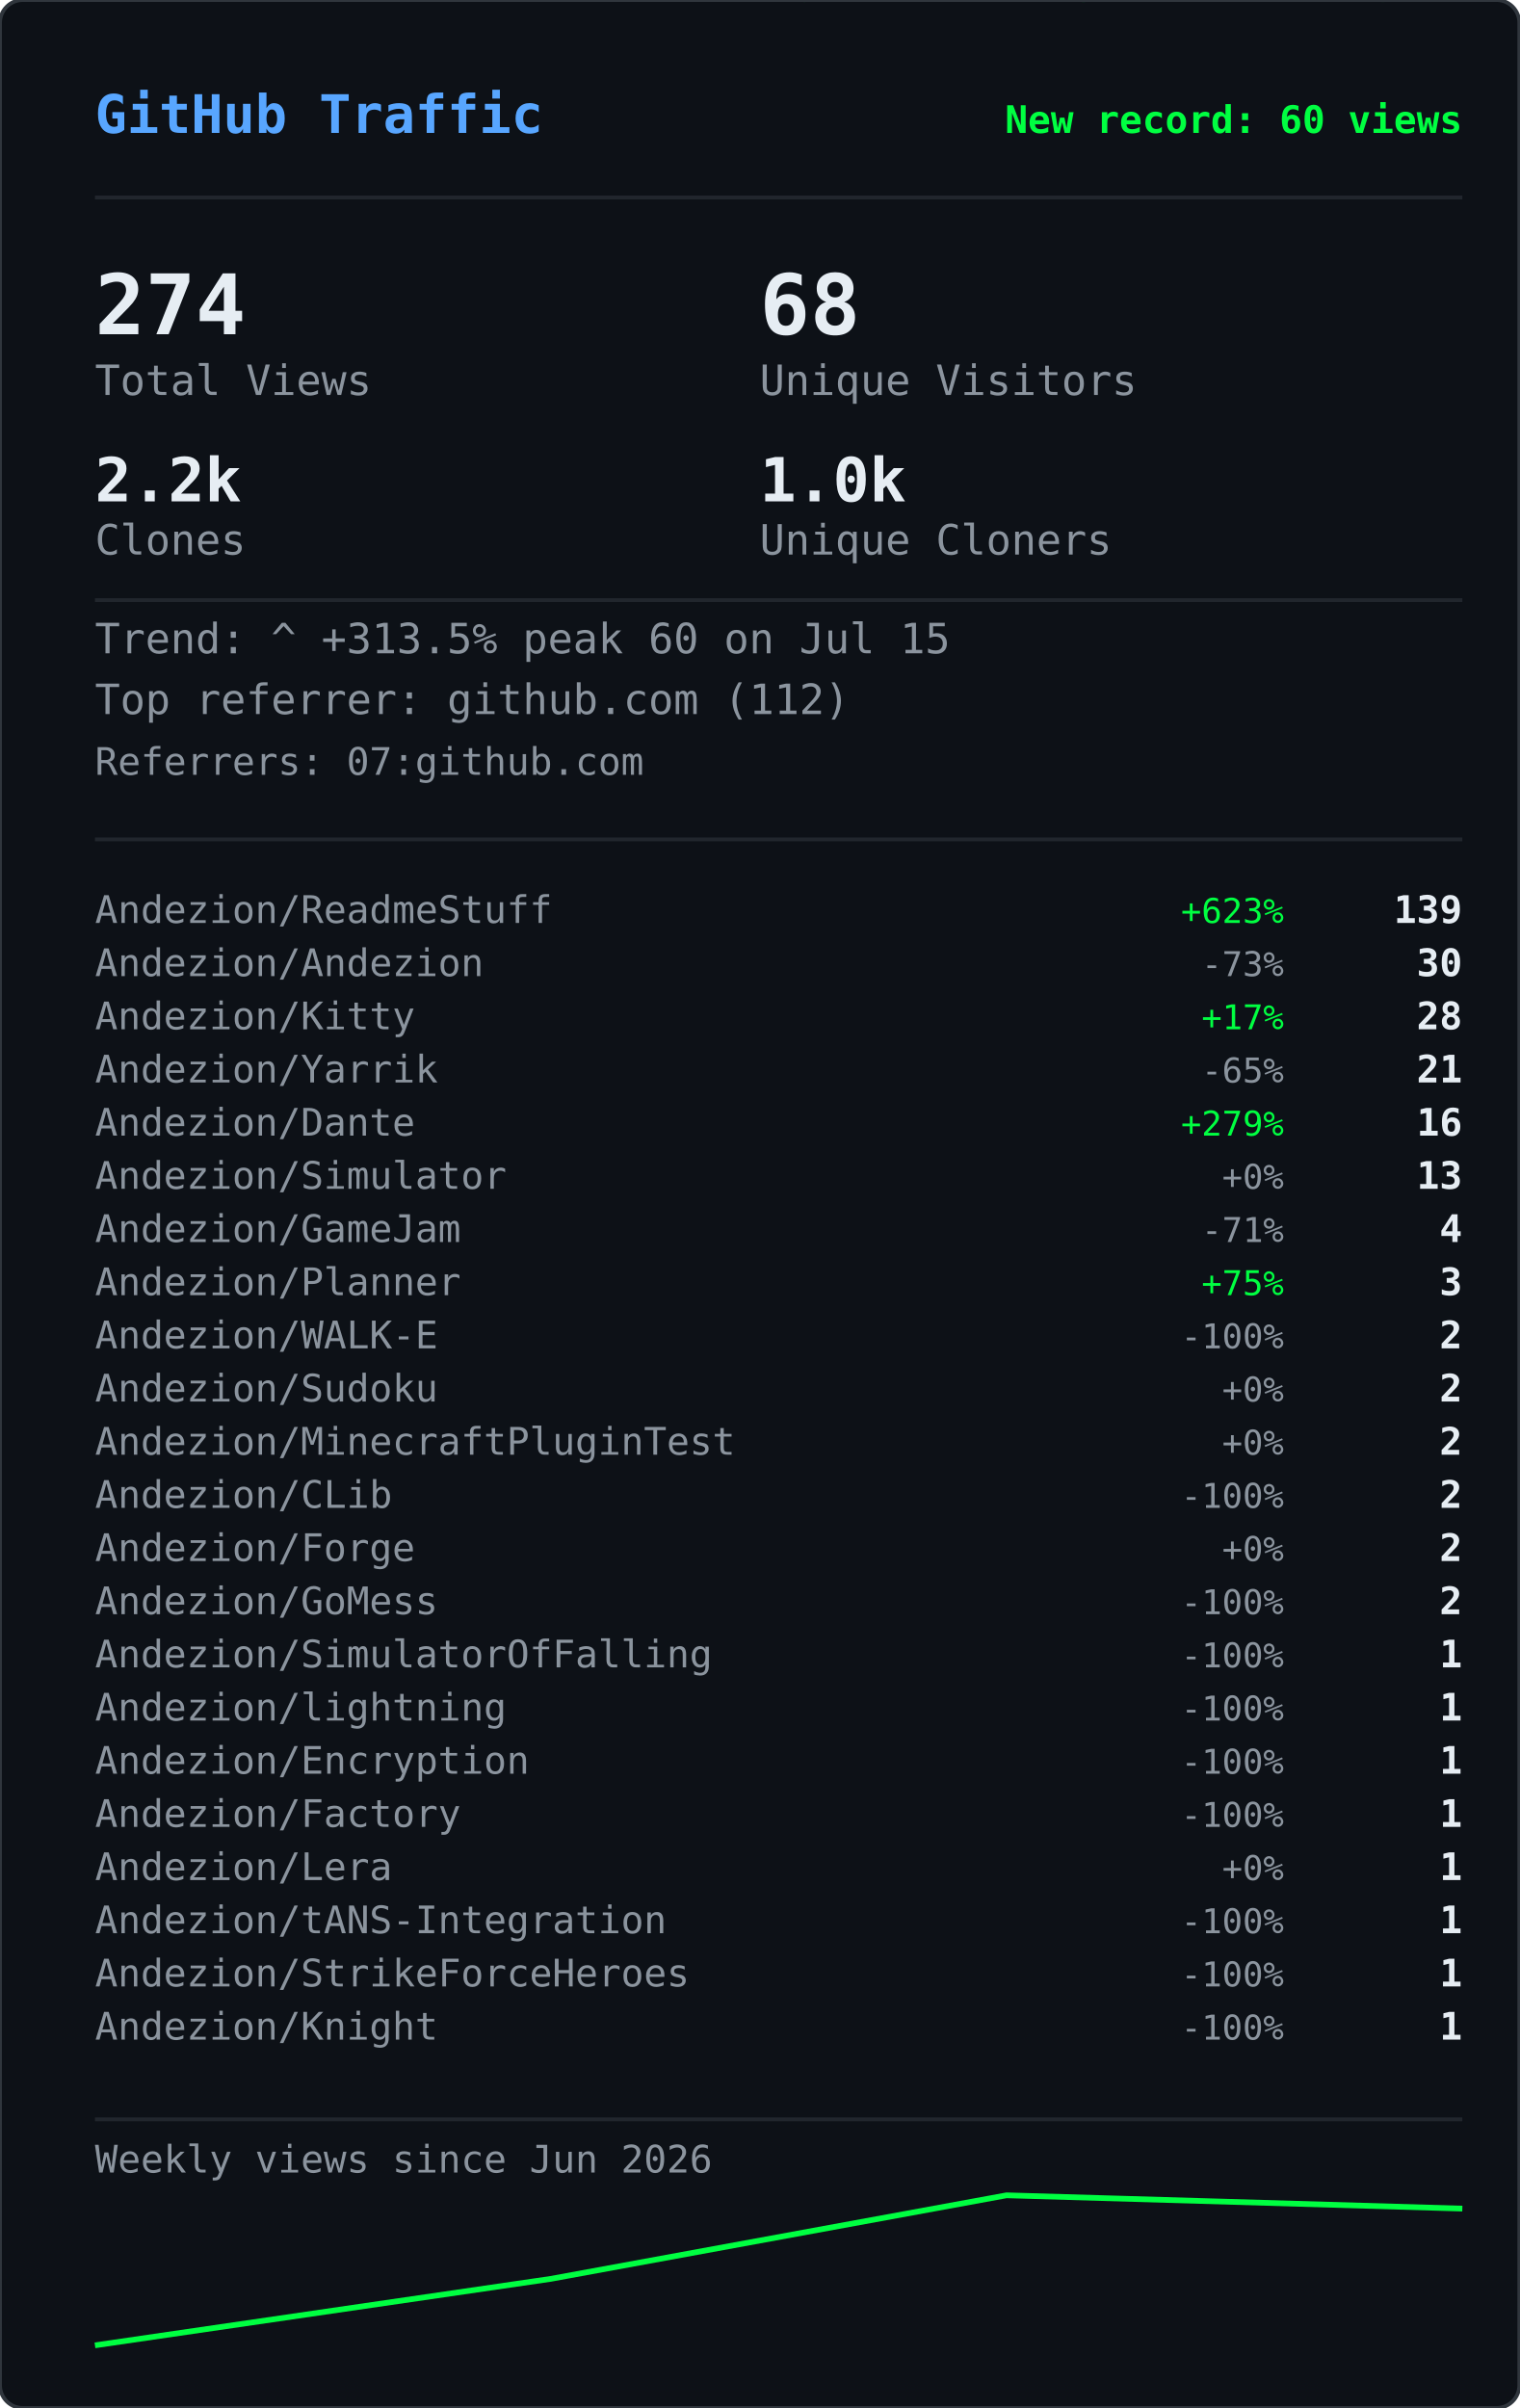
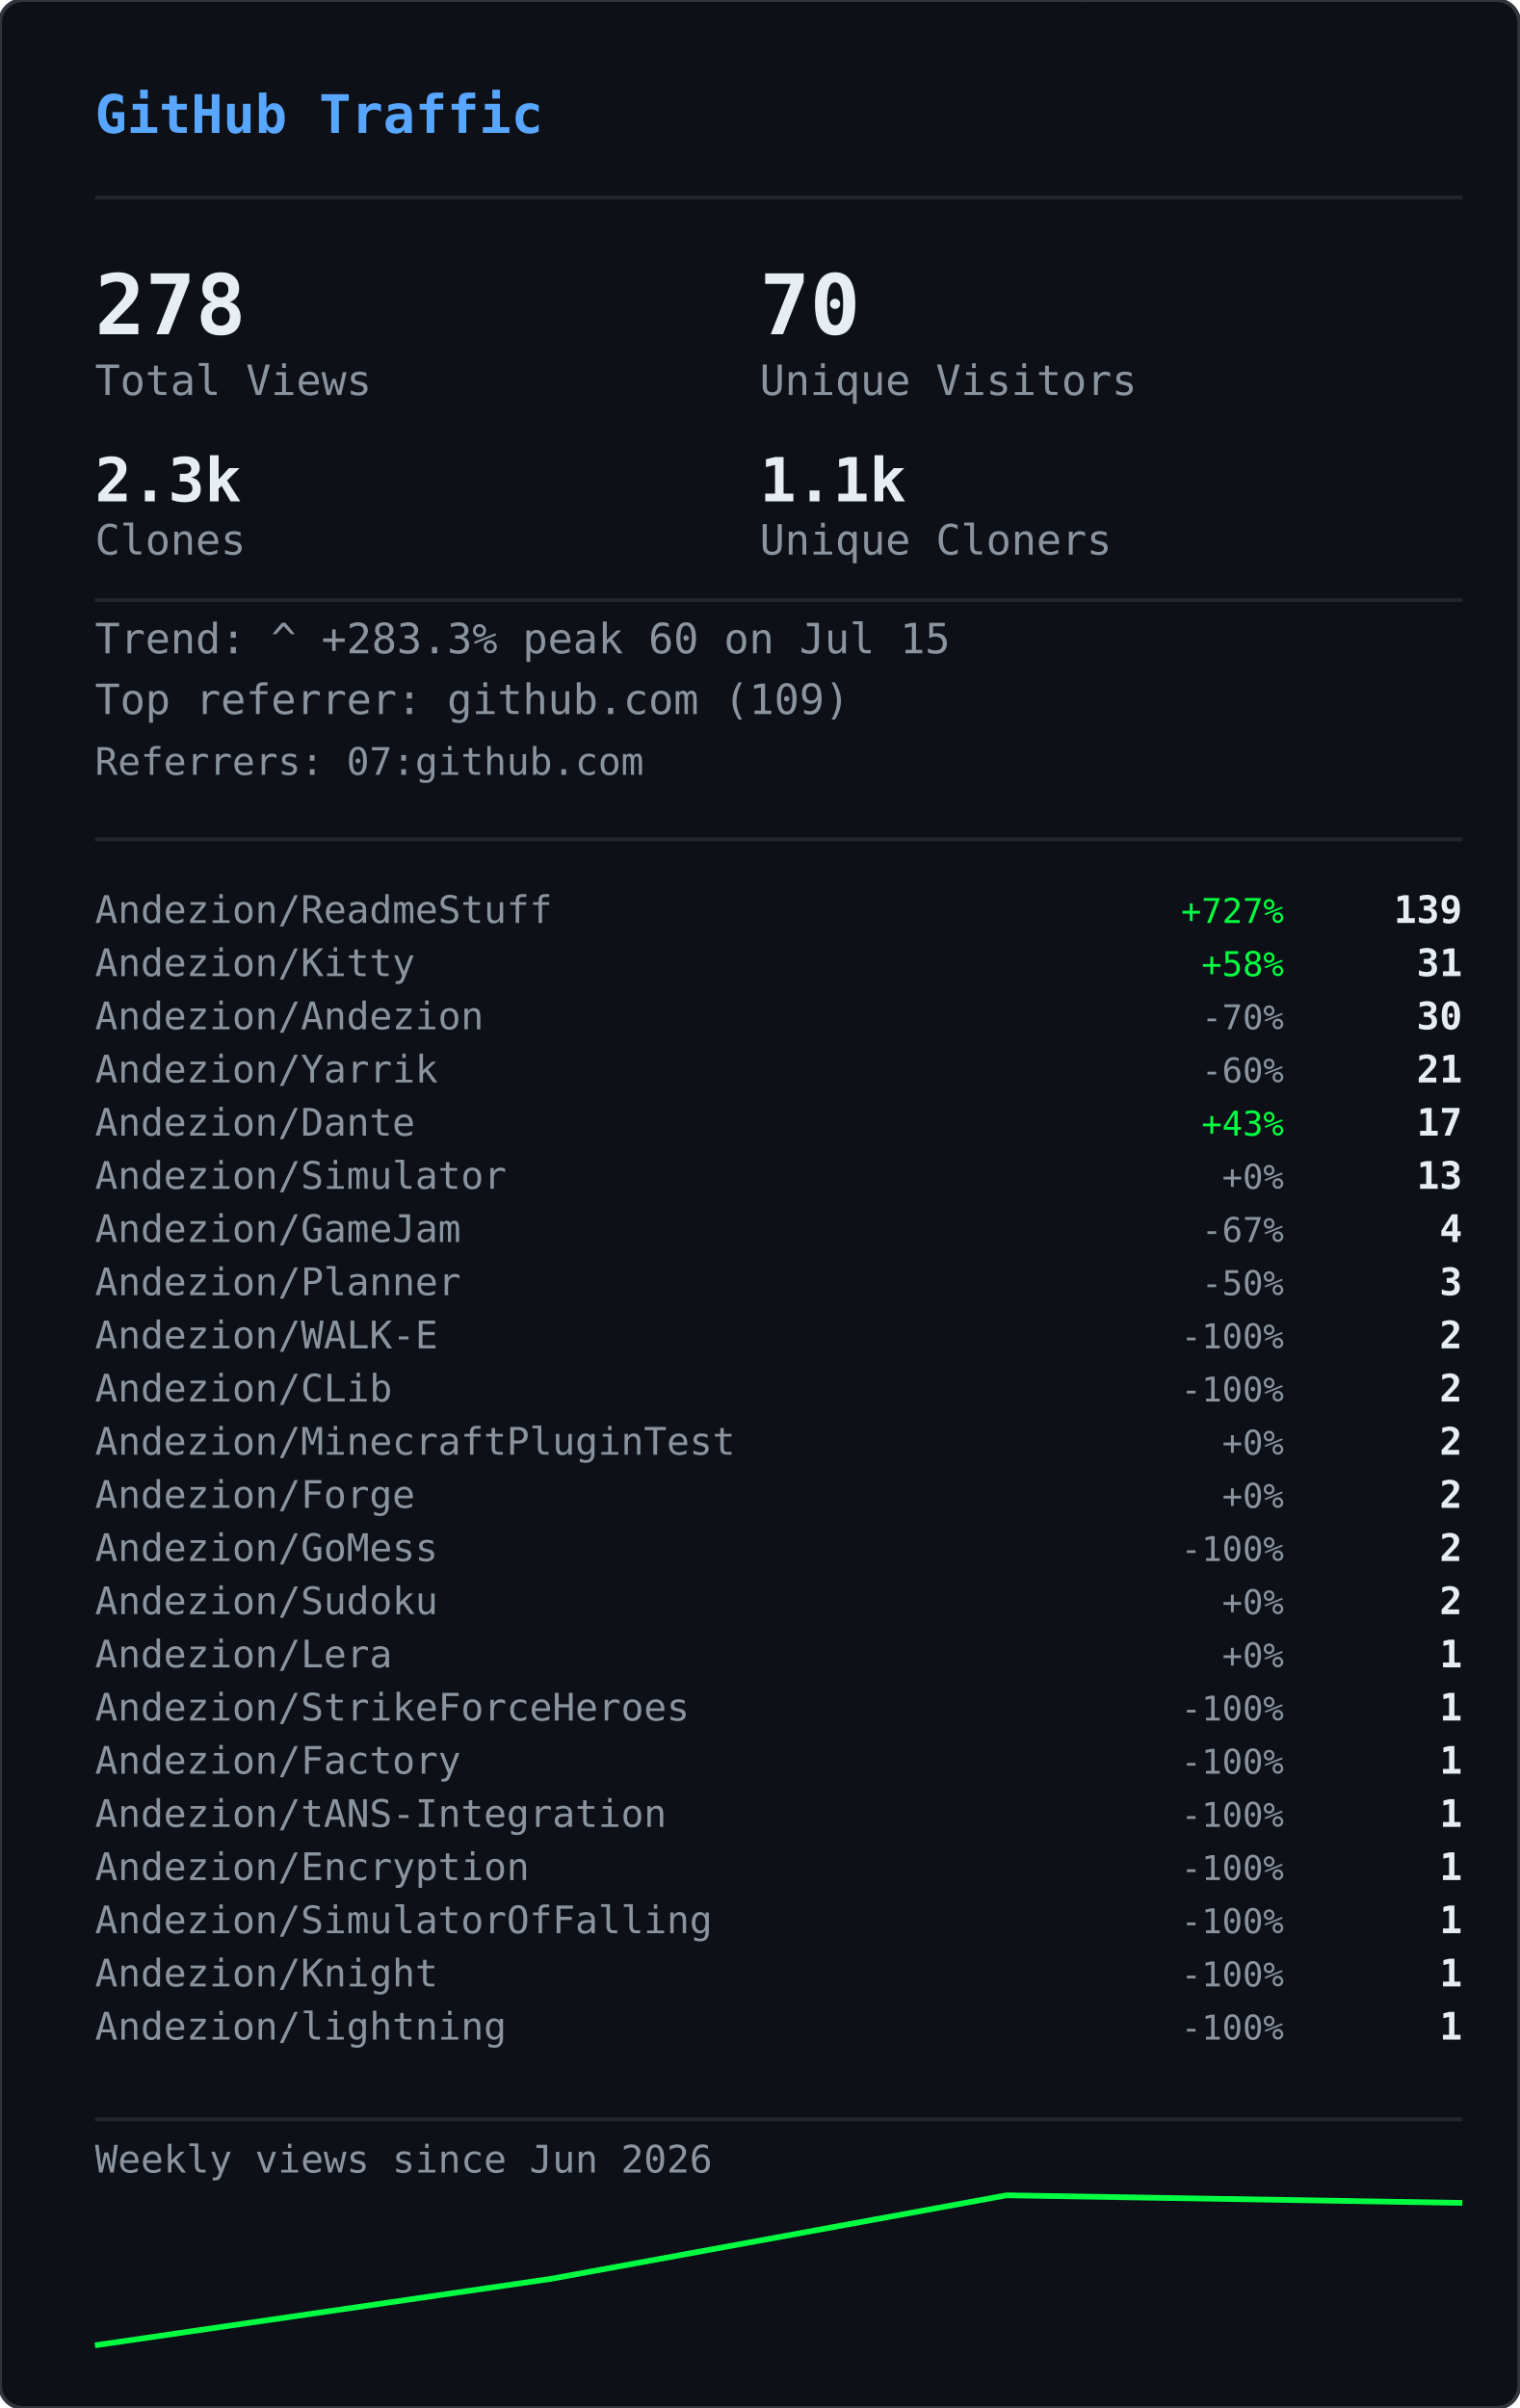
<svg xmlns="http://www.w3.org/2000/svg" width="400" height="634" viewBox="0 0 400 634">
  <defs>
    <clipPath id="gvs-clip">
      <rect width="400" height="634" rx="6" />
    </clipPath>
  </defs>
  <rect width="400" height="634" rx="6" fill="#0d1117" />
  <g clip-path="url(#gvs-clip)">
    <g opacity="0.22">
      <style>@keyframes gvs0{from{transform:translateY(-88px)}to{transform:translateY(648px)}}@keyframes gvs1{from{transform:translateY(-46px)}to{transform:translateY(648px)}}@keyframes gvs2{from{transform:translateY(-46px)}to{transform:translateY(648px)}}@keyframes gvs3{from{transform:translateY(-46px)}to{transform:translateY(648px)}}@keyframes gvs4{from{transform:translateY(-46px)}to{transform:translateY(648px)}}@keyframes gvs5{from{transform:translateY(-46px)}to{transform:translateY(648px)}}@keyframes gvs6{from{transform:translateY(-46px)}to{transform:translateY(648px)}}@keyframes gvs7{from{transform:translateY(-46px)}to{transform:translateY(648px)}}@keyframes gvs8{from{transform:translateY(-46px)}to{transform:translateY(648px)}}@keyframes gvs9{from{transform:translateY(-46px)}to{transform:translateY(648px)}}@keyframes gvs10{from{transform:translateY(-46px)}to{transform:translateY(648px)}}@keyframes gvs11{from{transform:translateY(-46px)}to{transform:translateY(648px)}}@keyframes gvs12{from{transform:translateY(-46px)}to{transform:translateY(648px)}}@keyframes gvs13{from{transform:translateY(-46px)}to{transform:translateY(648px)}}@keyframes gvs14{from{transform:translateY(-46px)}to{transform:translateY(648px)}}@keyframes gvs15{from{transform:translateY(-46px)}to{transform:translateY(648px)}}@keyframes gvs16{from{transform:translateY(-46px)}to{transform:translateY(648px)}}@keyframes gvs17{from{transform:translateY(-46px)}to{transform:translateY(648px)}}@keyframes gvs18{from{transform:translateY(-46px)}to{transform:translateY(648px)}}@keyframes gvs19{from{transform:translateY(-46px)}to{transform:translateY(648px)}}@keyframes gvs20{from{transform:translateY(-46px)}to{transform:translateY(648px)}}@keyframes gvs21{from{transform:translateY(-46px)}to{transform:translateY(648px)}}@keyframes gvs22{from{transform:translateY(-46px)}to{transform:translateY(648px)}}@keyframes gvs23{from{transform:translateY(-46px)}to{transform:translateY(648px)}}@keyframes gvs24{from{transform:translateY(-46px)}to{transform:translateY(648px)}}@keyframes gvs25{from{transform:translateY(-46px)}to{transform:translateY(648px)}}@keyframes gvs26{from{transform:translateY(-46px)}to{transform:translateY(648px)}}@keyframes gvs27{from{transform:translateY(-46px)}to{transform:translateY(648px)}}@keyframes gvs28{from{transform:translateY(-46px)}to{transform:translateY(648px)}}@keyframes gvs29{from{transform:translateY(-46px)}to{transform:translateY(648px)}}</style>
      <g style="animation:gvs0 1.67s linear infinite;animation-delay:-0.05s">
        <text x="296" y="0" font-family="monospace" font-size="12" fill="#00ff41">0</text>
        <text x="296" y="-14" font-family="monospace" font-size="12" fill="#00ff41" opacity="0.86">ﾂ</text>
        <text x="296" y="-28" font-family="monospace" font-size="12" fill="#00ff41" opacity="0.71">ｯ</text>
        <text x="296" y="-42" font-family="monospace" font-size="12" fill="#00ff41" opacity="0.57">ﾊ</text>
        <text x="296" y="-56" font-family="monospace" font-size="12" fill="#00ff41" opacity="0.43">ﾃ</text>
        <text x="296" y="-70" font-family="monospace" font-size="12" fill="#00ff41" opacity="0.29">ﾕ</text>
        <text x="296" y="-84" font-family="monospace" font-size="12" fill="#00ff41" opacity="0.14">ﾂ</text>
      </g>
      <g style="animation:gvs1 2.72s linear infinite;animation-delay:-1.68s">
        <text x="265" y="0" font-family="monospace" font-size="12" fill="#00ff41">ﾗ</text>
        <text x="265" y="-14" font-family="monospace" font-size="12" fill="#00ff41" opacity="0.75">ﾁ</text>
        <text x="265" y="-28" font-family="monospace" font-size="12" fill="#00ff41" opacity="0.50">ﾂ</text>
        <text x="265" y="-42" font-family="monospace" font-size="12" fill="#00ff41" opacity="0.25">ｳ</text>
      </g>
      <g style="animation:gvs2 3.03s linear infinite;animation-delay:-1.66s">
        <text x="209" y="0" font-family="monospace" font-size="12" fill="#00ff41">ｬ</text>
        <text x="209" y="-14" font-family="monospace" font-size="12" fill="#00ff41" opacity="0.75">ﾘ</text>
        <text x="209" y="-28" font-family="monospace" font-size="12" fill="#00ff41" opacity="0.50">1</text>
        <text x="209" y="-42" font-family="monospace" font-size="12" fill="#00ff41" opacity="0.25">ｬ</text>
      </g>
      <g style="animation:gvs3 2.69s linear infinite;animation-delay:-1.87s">
        <text x="281" y="0" font-family="monospace" font-size="12" fill="#00ff41">ｮ</text>
        <text x="281" y="-14" font-family="monospace" font-size="12" fill="#00ff41" opacity="0.75">ｴ</text>
        <text x="281" y="-28" font-family="monospace" font-size="12" fill="#00ff41" opacity="0.50">0</text>
        <text x="281" y="-42" font-family="monospace" font-size="12" fill="#00ff41" opacity="0.25">1</text>
      </g>
      <g style="animation:gvs4 2.88s linear infinite;animation-delay:-1.34s">
        <text x="353" y="0" font-family="monospace" font-size="12" fill="#00ff41">ｽ</text>
        <text x="353" y="-14" font-family="monospace" font-size="12" fill="#00ff41" opacity="0.75">4</text>
        <text x="353" y="-28" font-family="monospace" font-size="12" fill="#00ff41" opacity="0.50">ﾔ</text>
        <text x="353" y="-42" font-family="monospace" font-size="12" fill="#00ff41" opacity="0.25">5</text>
      </g>
      <g style="animation:gvs5 3.05s linear infinite;animation-delay:-2.98s">
        <text x="169" y="0" font-family="monospace" font-size="12" fill="#00ff41">ﾏ</text>
        <text x="169" y="-14" font-family="monospace" font-size="12" fill="#00ff41" opacity="0.75">ｮ</text>
        <text x="169" y="-28" font-family="monospace" font-size="12" fill="#00ff41" opacity="0.50">ｧ</text>
        <text x="169" y="-42" font-family="monospace" font-size="12" fill="#00ff41" opacity="0.25">ｩ</text>
      </g>
      <g style="animation:gvs6 3.03s linear infinite;animation-delay:-1.35s">
        <text x="113" y="0" font-family="monospace" font-size="12" fill="#00ff41">4</text>
        <text x="113" y="-14" font-family="monospace" font-size="12" fill="#00ff41" opacity="0.75">ﾈ</text>
        <text x="113" y="-28" font-family="monospace" font-size="12" fill="#00ff41" opacity="0.50">ｼ</text>
        <text x="113" y="-42" font-family="monospace" font-size="12" fill="#00ff41" opacity="0.25">ﾖ</text>
      </g>
      <g style="animation:gvs7 2.40s linear infinite;animation-delay:-0.96s">
        <text x="313" y="0" font-family="monospace" font-size="12" fill="#00ff41">ﾐ</text>
        <text x="313" y="-14" font-family="monospace" font-size="12" fill="#00ff41" opacity="0.75">0</text>
        <text x="313" y="-28" font-family="monospace" font-size="12" fill="#00ff41" opacity="0.50">ﾁ</text>
        <text x="313" y="-42" font-family="monospace" font-size="12" fill="#00ff41" opacity="0.25">ﾊ</text>
      </g>
      <g style="animation:gvs8 2.71s linear infinite;animation-delay:-1.26s">
        <text x="129" y="0" font-family="monospace" font-size="12" fill="#00ff41">ｾ</text>
        <text x="129" y="-14" font-family="monospace" font-size="12" fill="#00ff41" opacity="0.75">ｿ</text>
        <text x="129" y="-28" font-family="monospace" font-size="12" fill="#00ff41" opacity="0.50">ｧ</text>
        <text x="129" y="-42" font-family="monospace" font-size="12" fill="#00ff41" opacity="0.25">ﾐ</text>
      </g>
      <g style="animation:gvs9 3.12s linear infinite;animation-delay:-1.28s">
        <text x="201" y="0" font-family="monospace" font-size="12" fill="#00ff41">ｫ</text>
        <text x="201" y="-14" font-family="monospace" font-size="12" fill="#00ff41" opacity="0.75">ﾕ</text>
        <text x="201" y="-28" font-family="monospace" font-size="12" fill="#00ff41" opacity="0.50">ﾛ</text>
        <text x="201" y="-42" font-family="monospace" font-size="12" fill="#00ff41" opacity="0.25">ﾀ</text>
      </g>
      <g style="animation:gvs10 2.42s linear infinite;animation-delay:-0.51s">
        <text x="273" y="0" font-family="monospace" font-size="12" fill="#00ff41">ｭ</text>
        <text x="273" y="-14" font-family="monospace" font-size="12" fill="#00ff41" opacity="0.75">ﾏ</text>
        <text x="273" y="-28" font-family="monospace" font-size="12" fill="#00ff41" opacity="0.50">1</text>
        <text x="273" y="-42" font-family="monospace" font-size="12" fill="#00ff41" opacity="0.25">7</text>
      </g>
      <g style="animation:gvs11 1.93s linear infinite;animation-delay:-1.90s">
        <text x="89" y="0" font-family="monospace" font-size="12" fill="#00ff41">ｶ</text>
        <text x="89" y="-14" font-family="monospace" font-size="12" fill="#00ff41" opacity="0.75">ﾛ</text>
        <text x="89" y="-28" font-family="monospace" font-size="12" fill="#00ff41" opacity="0.50">ﾉ</text>
        <text x="89" y="-42" font-family="monospace" font-size="12" fill="#00ff41" opacity="0.25">ﾎ</text>
      </g>
      <g style="animation:gvs12 2.03s linear infinite;animation-delay:-0.87s">
        <text x="33" y="0" font-family="monospace" font-size="12" fill="#00ff41">3</text>
        <text x="33" y="-14" font-family="monospace" font-size="12" fill="#00ff41" opacity="0.75">ｵ</text>
        <text x="33" y="-28" font-family="monospace" font-size="12" fill="#00ff41" opacity="0.50">ﾑ</text>
        <text x="33" y="-42" font-family="monospace" font-size="12" fill="#00ff41" opacity="0.25">0</text>
      </g>
      <g style="animation:gvs13 1.99s linear infinite;animation-delay:-0.99s">
        <text x="361" y="0" font-family="monospace" font-size="12" fill="#00ff41">ｵ</text>
        <text x="361" y="-14" font-family="monospace" font-size="12" fill="#00ff41" opacity="0.75">1</text>
        <text x="361" y="-28" font-family="monospace" font-size="12" fill="#00ff41" opacity="0.50">ﾄ</text>
        <text x="361" y="-42" font-family="monospace" font-size="12" fill="#00ff41" opacity="0.25">ﾄ</text>
      </g>
      <g style="animation:gvs14 1.69s linear infinite;animation-delay:-1.24s">
        <text x="177" y="0" font-family="monospace" font-size="12" fill="#00ff41">ﾒ</text>
        <text x="177" y="-14" font-family="monospace" font-size="12" fill="#00ff41" opacity="0.75">ﾓ</text>
        <text x="177" y="-28" font-family="monospace" font-size="12" fill="#00ff41" opacity="0.50">ﾝ</text>
        <text x="177" y="-42" font-family="monospace" font-size="12" fill="#00ff41" opacity="0.25">ﾔ</text>
      </g>
      <g style="animation:gvs15 3.00s linear infinite;animation-delay:-1.14s">
        <text x="249" y="0" font-family="monospace" font-size="12" fill="#00ff41">7</text>
        <text x="249" y="-14" font-family="monospace" font-size="12" fill="#00ff41" opacity="0.75">ｿ</text>
        <text x="249" y="-28" font-family="monospace" font-size="12" fill="#00ff41" opacity="0.50">8</text>
        <text x="249" y="-42" font-family="monospace" font-size="12" fill="#00ff41" opacity="0.25">ﾜ</text>
      </g>
      <g style="animation:gvs16 3.08s linear infinite;animation-delay:-0.54s">
        <text x="321" y="0" font-family="monospace" font-size="12" fill="#00ff41">3</text>
        <text x="321" y="-14" font-family="monospace" font-size="12" fill="#00ff41" opacity="0.75">ｹ</text>
        <text x="321" y="-28" font-family="monospace" font-size="12" fill="#00ff41" opacity="0.50">ﾑ</text>
        <text x="321" y="-42" font-family="monospace" font-size="12" fill="#00ff41" opacity="0.25">ｱ</text>
      </g>
      <g style="animation:gvs17 2.12s linear infinite;animation-delay:-2.03s">
        <text x="265" y="0" font-family="monospace" font-size="12" fill="#00ff41">ｹ</text>
        <text x="265" y="-14" font-family="monospace" font-size="12" fill="#00ff41" opacity="0.75">2</text>
        <text x="265" y="-28" font-family="monospace" font-size="12" fill="#00ff41" opacity="0.50">ｬ</text>
        <text x="265" y="-42" font-family="monospace" font-size="12" fill="#00ff41" opacity="0.25">ﾉ</text>
      </g>
      <g style="animation:gvs18 1.96s linear infinite;animation-delay:-0.15s">
        <text x="81" y="0" font-family="monospace" font-size="12" fill="#00ff41">ﾋ</text>
        <text x="81" y="-14" font-family="monospace" font-size="12" fill="#00ff41" opacity="0.75">ｼ</text>
        <text x="81" y="-28" font-family="monospace" font-size="12" fill="#00ff41" opacity="0.50">ﾀ</text>
        <text x="81" y="-42" font-family="monospace" font-size="12" fill="#00ff41" opacity="0.25">ﾀ</text>
      </g>
      <g style="animation:gvs19 2.67s linear infinite;animation-delay:-1.19s">
        <text x="25" y="0" font-family="monospace" font-size="12" fill="#00ff41">9</text>
        <text x="25" y="-14" font-family="monospace" font-size="12" fill="#00ff41" opacity="0.75">ﾈ</text>
        <text x="25" y="-28" font-family="monospace" font-size="12" fill="#00ff41" opacity="0.50">ﾃ</text>
        <text x="25" y="-42" font-family="monospace" font-size="12" fill="#00ff41" opacity="0.25">ﾆ</text>
      </g>
      <g style="animation:gvs20 1.99s linear infinite;animation-delay:-1.62s">
        <text x="225" y="0" font-family="monospace" font-size="12" fill="#00ff41">6</text>
        <text x="225" y="-14" font-family="monospace" font-size="12" fill="#00ff41" opacity="0.75">ﾁ</text>
        <text x="225" y="-28" font-family="monospace" font-size="12" fill="#00ff41" opacity="0.50">ﾉ</text>
        <text x="225" y="-42" font-family="monospace" font-size="12" fill="#00ff41" opacity="0.25">ﾐ</text>
      </g>
      <g style="animation:gvs21 3.11s linear infinite;animation-delay:-0.23s">
        <text x="169" y="0" font-family="monospace" font-size="12" fill="#00ff41">ﾎ</text>
        <text x="169" y="-14" font-family="monospace" font-size="12" fill="#00ff41" opacity="0.75">ﾖ</text>
        <text x="169" y="-28" font-family="monospace" font-size="12" fill="#00ff41" opacity="0.50">ｦ</text>
        <text x="169" y="-42" font-family="monospace" font-size="12" fill="#00ff41" opacity="0.25">8</text>
      </g>
      <g style="animation:gvs22 2.01s linear infinite;animation-delay:-1.99s">
        <text x="369" y="0" font-family="monospace" font-size="12" fill="#00ff41">ﾂ</text>
        <text x="369" y="-14" font-family="monospace" font-size="12" fill="#00ff41" opacity="0.75">ｿ</text>
        <text x="369" y="-28" font-family="monospace" font-size="12" fill="#00ff41" opacity="0.50">ﾄ</text>
        <text x="369" y="-42" font-family="monospace" font-size="12" fill="#00ff41" opacity="0.25">ｿ</text>
      </g>
      <g style="animation:gvs23 1.90s linear infinite;animation-delay:-0.11s">
        <text x="185" y="0" font-family="monospace" font-size="12" fill="#00ff41">ﾍ</text>
        <text x="185" y="-14" font-family="monospace" font-size="12" fill="#00ff41" opacity="0.75">ｲ</text>
        <text x="185" y="-28" font-family="monospace" font-size="12" fill="#00ff41" opacity="0.50">ﾔ</text>
        <text x="185" y="-42" font-family="monospace" font-size="12" fill="#00ff41" opacity="0.25">ｱ</text>
      </g>
      <g style="animation:gvs24 2.10s linear infinite;animation-delay:-1.65s">
        <text x="257" y="0" font-family="monospace" font-size="12" fill="#00ff41">ｳ</text>
        <text x="257" y="-14" font-family="monospace" font-size="12" fill="#00ff41" opacity="0.75">ｶ</text>
        <text x="257" y="-28" font-family="monospace" font-size="12" fill="#00ff41" opacity="0.50">ﾝ</text>
        <text x="257" y="-42" font-family="monospace" font-size="12" fill="#00ff41" opacity="0.25">7</text>
      </g>
      <g style="animation:gvs25 1.60s linear infinite;animation-delay:-1.24s">
        <text x="329" y="0" font-family="monospace" font-size="12" fill="#00ff41">ｧ</text>
        <text x="329" y="-14" font-family="monospace" font-size="12" fill="#00ff41" opacity="0.75">0</text>
        <text x="329" y="-28" font-family="monospace" font-size="12" fill="#00ff41" opacity="0.50">ｩ</text>
        <text x="329" y="-42" font-family="monospace" font-size="12" fill="#00ff41" opacity="0.25">6</text>
      </g>
      <g style="animation:gvs26 1.99s linear infinite;animation-delay:-1.57s">
        <text x="145" y="0" font-family="monospace" font-size="12" fill="#00ff41">ﾁ</text>
        <text x="145" y="-14" font-family="monospace" font-size="12" fill="#00ff41" opacity="0.75">0</text>
        <text x="145" y="-28" font-family="monospace" font-size="12" fill="#00ff41" opacity="0.50">ﾂ</text>
        <text x="145" y="-42" font-family="monospace" font-size="12" fill="#00ff41" opacity="0.25">6</text>
      </g>
      <g style="animation:gvs27 2.09s linear infinite;animation-delay:-1.30s">
        <text x="89" y="0" font-family="monospace" font-size="12" fill="#00ff41">ﾉ</text>
        <text x="89" y="-14" font-family="monospace" font-size="12" fill="#00ff41" opacity="0.75">1</text>
        <text x="89" y="-28" font-family="monospace" font-size="12" fill="#00ff41" opacity="0.50">5</text>
        <text x="89" y="-42" font-family="monospace" font-size="12" fill="#00ff41" opacity="0.25">ﾔ</text>
      </g>
      <g style="animation:gvs28 1.71s linear infinite;animation-delay:-0.96s">
        <text x="33" y="0" font-family="monospace" font-size="12" fill="#00ff41">ｱ</text>
        <text x="33" y="-14" font-family="monospace" font-size="12" fill="#00ff41" opacity="0.75">7</text>
        <text x="33" y="-28" font-family="monospace" font-size="12" fill="#00ff41" opacity="0.50">ﾝ</text>
        <text x="33" y="-42" font-family="monospace" font-size="12" fill="#00ff41" opacity="0.25">ｫ</text>
      </g>
      <g style="animation:gvs29 2.08s linear infinite;animation-delay:-1.95s">
        <text x="361" y="0" font-family="monospace" font-size="12" fill="#00ff41">ﾈ</text>
        <text x="361" y="-14" font-family="monospace" font-size="12" fill="#00ff41" opacity="0.75">3</text>
        <text x="361" y="-28" font-family="monospace" font-size="12" fill="#00ff41" opacity="0.50">5</text>
        <text x="361" y="-42" font-family="monospace" font-size="12" fill="#00ff41" opacity="0.25">ﾐ</text>
      </g>
    </g>
  </g>
  <rect width="400" height="634" rx="6" fill="none" stroke="#30363d" stroke-width="1" />
  <text x="25" y="35" font-family="monospace" font-size="14" font-weight="600" fill="#58a6ff">GitHub Traffic</text>
-   <text x="385" y="35" font-family="monospace" font-size="10" font-weight="600" fill="#00ff41" text-anchor="end">New record: 60 views</text>
  <line x1="25" y1="52" x2="385" y2="52" stroke="#21262d" stroke-width="1" />
-   <text x="25" y="88" font-family="monospace" font-size="22" font-weight="700" fill="#e6edf3">274</text>
+   <text x="25" y="88" font-family="monospace" font-size="22" font-weight="700" fill="#e6edf3">278</text>
  <text x="25" y="104" font-family="monospace" font-size="11" fill="#8b949e">Total Views</text>
-   <text x="200" y="88" font-family="monospace" font-size="22" font-weight="700" fill="#e6edf3">68</text>
+   <text x="200" y="88" font-family="monospace" font-size="22" font-weight="700" fill="#e6edf3">70</text>
  <text x="200" y="104" font-family="monospace" font-size="11" fill="#8b949e">Unique Visitors</text>
-   <text x="25" y="132" font-family="monospace" font-size="16" font-weight="700" fill="#e6edf3">2.2k</text>
+   <text x="25" y="132" font-family="monospace" font-size="16" font-weight="700" fill="#e6edf3">2.3k</text>
  <text x="25" y="146" font-family="monospace" font-size="11" fill="#8b949e">Clones</text>
-   <text x="200" y="132" font-family="monospace" font-size="16" font-weight="700" fill="#e6edf3">1.0k</text>
+   <text x="200" y="132" font-family="monospace" font-size="16" font-weight="700" fill="#e6edf3">1.1k</text>
  <text x="200" y="146" font-family="monospace" font-size="11" fill="#8b949e">Unique Cloners</text>
  <line x1="25" y1="158" x2="385" y2="158" stroke="#21262d" stroke-width="1" />
-   <text x="25" y="172" font-family="monospace" font-size="11" fill="#8b949e">Trend: ^ +313.5%  peak 60 on Jul 15</text>
-   <text x="25" y="188" font-family="monospace" font-size="11" fill="#8b949e">Top referrer: github.com (112)</text>
+   <text x="25" y="172" font-family="monospace" font-size="11" fill="#8b949e">Trend: ^ +283.3%  peak 60 on Jul 15</text>
+   <text x="25" y="188" font-family="monospace" font-size="11" fill="#8b949e">Top referrer: github.com (109)</text>
  <text x="25" y="204" font-family="monospace" font-size="10" fill="#8b949e">Referrers: 07:github.com</text>
  <line x1="25" y1="221" x2="385" y2="221" stroke="#21262d" stroke-width="1" />
  <text x="25" y="243" font-family="monospace" font-size="10" fill="#8b949e">Andezion/ReadmeStuff</text>
-   <text x="338" y="243" font-family="monospace" font-size="9" fill="#00ff41" text-anchor="end">+623%</text>
+   <text x="338" y="243" font-family="monospace" font-size="9" fill="#00ff41" text-anchor="end">+727%</text>
  <text x="385" y="243" font-family="monospace" font-size="10" font-weight="600" fill="#e6edf3" text-anchor="end">139</text>
-   <text x="25" y="257" font-family="monospace" font-size="10" fill="#8b949e">Andezion/Andezion</text>
-   <text x="338" y="257" font-family="monospace" font-size="9" fill="#8b949e" text-anchor="end">-73%</text>
-   <text x="385" y="257" font-family="monospace" font-size="10" font-weight="600" fill="#e6edf3" text-anchor="end">30</text>
-   <text x="25" y="271" font-family="monospace" font-size="10" fill="#8b949e">Andezion/Kitty</text>
-   <text x="338" y="271" font-family="monospace" font-size="9" fill="#00ff41" text-anchor="end">+17%</text>
-   <text x="385" y="271" font-family="monospace" font-size="10" font-weight="600" fill="#e6edf3" text-anchor="end">28</text>
+   <text x="25" y="257" font-family="monospace" font-size="10" fill="#8b949e">Andezion/Kitty</text>
+   <text x="338" y="257" font-family="monospace" font-size="9" fill="#00ff41" text-anchor="end">+58%</text>
+   <text x="385" y="257" font-family="monospace" font-size="10" font-weight="600" fill="#e6edf3" text-anchor="end">31</text>
+   <text x="25" y="271" font-family="monospace" font-size="10" fill="#8b949e">Andezion/Andezion</text>
+   <text x="338" y="271" font-family="monospace" font-size="9" fill="#8b949e" text-anchor="end">-70%</text>
+   <text x="385" y="271" font-family="monospace" font-size="10" font-weight="600" fill="#e6edf3" text-anchor="end">30</text>
  <text x="25" y="285" font-family="monospace" font-size="10" fill="#8b949e">Andezion/Yarrik</text>
-   <text x="338" y="285" font-family="monospace" font-size="9" fill="#8b949e" text-anchor="end">-65%</text>
+   <text x="338" y="285" font-family="monospace" font-size="9" fill="#8b949e" text-anchor="end">-60%</text>
  <text x="385" y="285" font-family="monospace" font-size="10" font-weight="600" fill="#e6edf3" text-anchor="end">21</text>
  <text x="25" y="299" font-family="monospace" font-size="10" fill="#8b949e">Andezion/Dante</text>
-   <text x="338" y="299" font-family="monospace" font-size="9" fill="#00ff41" text-anchor="end">+279%</text>
-   <text x="385" y="299" font-family="monospace" font-size="10" font-weight="600" fill="#e6edf3" text-anchor="end">16</text>
+   <text x="338" y="299" font-family="monospace" font-size="9" fill="#00ff41" text-anchor="end">+43%</text>
+   <text x="385" y="299" font-family="monospace" font-size="10" font-weight="600" fill="#e6edf3" text-anchor="end">17</text>
  <text x="25" y="313" font-family="monospace" font-size="10" fill="#8b949e">Andezion/Simulator</text>
  <text x="338" y="313" font-family="monospace" font-size="9" fill="#8b949e" text-anchor="end">+0%</text>
  <text x="385" y="313" font-family="monospace" font-size="10" font-weight="600" fill="#e6edf3" text-anchor="end">13</text>
  <text x="25" y="327" font-family="monospace" font-size="10" fill="#8b949e">Andezion/GameJam</text>
-   <text x="338" y="327" font-family="monospace" font-size="9" fill="#8b949e" text-anchor="end">-71%</text>
+   <text x="338" y="327" font-family="monospace" font-size="9" fill="#8b949e" text-anchor="end">-67%</text>
  <text x="385" y="327" font-family="monospace" font-size="10" font-weight="600" fill="#e6edf3" text-anchor="end">4</text>
  <text x="25" y="341" font-family="monospace" font-size="10" fill="#8b949e">Andezion/Planner</text>
-   <text x="338" y="341" font-family="monospace" font-size="9" fill="#00ff41" text-anchor="end">+75%</text>
+   <text x="338" y="341" font-family="monospace" font-size="9" fill="#8b949e" text-anchor="end">-50%</text>
  <text x="385" y="341" font-family="monospace" font-size="10" font-weight="600" fill="#e6edf3" text-anchor="end">3</text>
  <text x="25" y="355" font-family="monospace" font-size="10" fill="#8b949e">Andezion/WALK-E</text>
  <text x="338" y="355" font-family="monospace" font-size="9" fill="#8b949e" text-anchor="end">-100%</text>
  <text x="385" y="355" font-family="monospace" font-size="10" font-weight="600" fill="#e6edf3" text-anchor="end">2</text>
-   <text x="25" y="369" font-family="monospace" font-size="10" fill="#8b949e">Andezion/Sudoku</text>
-   <text x="338" y="369" font-family="monospace" font-size="9" fill="#8b949e" text-anchor="end">+0%</text>
+   <text x="25" y="369" font-family="monospace" font-size="10" fill="#8b949e">Andezion/CLib</text>
+   <text x="338" y="369" font-family="monospace" font-size="9" fill="#8b949e" text-anchor="end">-100%</text>
  <text x="385" y="369" font-family="monospace" font-size="10" font-weight="600" fill="#e6edf3" text-anchor="end">2</text>
  <text x="25" y="383" font-family="monospace" font-size="10" fill="#8b949e">Andezion/MinecraftPluginTest</text>
  <text x="338" y="383" font-family="monospace" font-size="9" fill="#8b949e" text-anchor="end">+0%</text>
  <text x="385" y="383" font-family="monospace" font-size="10" font-weight="600" fill="#e6edf3" text-anchor="end">2</text>
-   <text x="25" y="397" font-family="monospace" font-size="10" fill="#8b949e">Andezion/CLib</text>
-   <text x="338" y="397" font-family="monospace" font-size="9" fill="#8b949e" text-anchor="end">-100%</text>
+   <text x="25" y="397" font-family="monospace" font-size="10" fill="#8b949e">Andezion/Forge</text>
+   <text x="338" y="397" font-family="monospace" font-size="9" fill="#8b949e" text-anchor="end">+0%</text>
  <text x="385" y="397" font-family="monospace" font-size="10" font-weight="600" fill="#e6edf3" text-anchor="end">2</text>
-   <text x="25" y="411" font-family="monospace" font-size="10" fill="#8b949e">Andezion/Forge</text>
-   <text x="338" y="411" font-family="monospace" font-size="9" fill="#8b949e" text-anchor="end">+0%</text>
+   <text x="25" y="411" font-family="monospace" font-size="10" fill="#8b949e">Andezion/GoMess</text>
+   <text x="338" y="411" font-family="monospace" font-size="9" fill="#8b949e" text-anchor="end">-100%</text>
  <text x="385" y="411" font-family="monospace" font-size="10" font-weight="600" fill="#e6edf3" text-anchor="end">2</text>
-   <text x="25" y="425" font-family="monospace" font-size="10" fill="#8b949e">Andezion/GoMess</text>
-   <text x="338" y="425" font-family="monospace" font-size="9" fill="#8b949e" text-anchor="end">-100%</text>
+   <text x="25" y="425" font-family="monospace" font-size="10" fill="#8b949e">Andezion/Sudoku</text>
+   <text x="338" y="425" font-family="monospace" font-size="9" fill="#8b949e" text-anchor="end">+0%</text>
  <text x="385" y="425" font-family="monospace" font-size="10" font-weight="600" fill="#e6edf3" text-anchor="end">2</text>
-   <text x="25" y="439" font-family="monospace" font-size="10" fill="#8b949e">Andezion/SimulatorOfFalling</text>
-   <text x="338" y="439" font-family="monospace" font-size="9" fill="#8b949e" text-anchor="end">-100%</text>
+   <text x="25" y="439" font-family="monospace" font-size="10" fill="#8b949e">Andezion/Lera</text>
+   <text x="338" y="439" font-family="monospace" font-size="9" fill="#8b949e" text-anchor="end">+0%</text>
  <text x="385" y="439" font-family="monospace" font-size="10" font-weight="600" fill="#e6edf3" text-anchor="end">1</text>
-   <text x="25" y="453" font-family="monospace" font-size="10" fill="#8b949e">Andezion/lightning</text>
+   <text x="25" y="453" font-family="monospace" font-size="10" fill="#8b949e">Andezion/StrikeForceHeroes</text>
  <text x="338" y="453" font-family="monospace" font-size="9" fill="#8b949e" text-anchor="end">-100%</text>
  <text x="385" y="453" font-family="monospace" font-size="10" font-weight="600" fill="#e6edf3" text-anchor="end">1</text>
-   <text x="25" y="467" font-family="monospace" font-size="10" fill="#8b949e">Andezion/Encryption</text>
+   <text x="25" y="467" font-family="monospace" font-size="10" fill="#8b949e">Andezion/Factory</text>
  <text x="338" y="467" font-family="monospace" font-size="9" fill="#8b949e" text-anchor="end">-100%</text>
  <text x="385" y="467" font-family="monospace" font-size="10" font-weight="600" fill="#e6edf3" text-anchor="end">1</text>
-   <text x="25" y="481" font-family="monospace" font-size="10" fill="#8b949e">Andezion/Factory</text>
+   <text x="25" y="481" font-family="monospace" font-size="10" fill="#8b949e">Andezion/tANS-Integration</text>
  <text x="338" y="481" font-family="monospace" font-size="9" fill="#8b949e" text-anchor="end">-100%</text>
  <text x="385" y="481" font-family="monospace" font-size="10" font-weight="600" fill="#e6edf3" text-anchor="end">1</text>
-   <text x="25" y="495" font-family="monospace" font-size="10" fill="#8b949e">Andezion/Lera</text>
-   <text x="338" y="495" font-family="monospace" font-size="9" fill="#8b949e" text-anchor="end">+0%</text>
+   <text x="25" y="495" font-family="monospace" font-size="10" fill="#8b949e">Andezion/Encryption</text>
+   <text x="338" y="495" font-family="monospace" font-size="9" fill="#8b949e" text-anchor="end">-100%</text>
  <text x="385" y="495" font-family="monospace" font-size="10" font-weight="600" fill="#e6edf3" text-anchor="end">1</text>
-   <text x="25" y="509" font-family="monospace" font-size="10" fill="#8b949e">Andezion/tANS-Integration</text>
+   <text x="25" y="509" font-family="monospace" font-size="10" fill="#8b949e">Andezion/SimulatorOfFalling</text>
  <text x="338" y="509" font-family="monospace" font-size="9" fill="#8b949e" text-anchor="end">-100%</text>
  <text x="385" y="509" font-family="monospace" font-size="10" font-weight="600" fill="#e6edf3" text-anchor="end">1</text>
-   <text x="25" y="523" font-family="monospace" font-size="10" fill="#8b949e">Andezion/StrikeForceHeroes</text>
+   <text x="25" y="523" font-family="monospace" font-size="10" fill="#8b949e">Andezion/Knight</text>
  <text x="338" y="523" font-family="monospace" font-size="9" fill="#8b949e" text-anchor="end">-100%</text>
  <text x="385" y="523" font-family="monospace" font-size="10" font-weight="600" fill="#e6edf3" text-anchor="end">1</text>
-   <text x="25" y="537" font-family="monospace" font-size="10" fill="#8b949e">Andezion/Knight</text>
+   <text x="25" y="537" font-family="monospace" font-size="10" fill="#8b949e">Andezion/lightning</text>
  <text x="338" y="537" font-family="monospace" font-size="9" fill="#8b949e" text-anchor="end">-100%</text>
  <text x="385" y="537" font-family="monospace" font-size="10" font-weight="600" fill="#e6edf3" text-anchor="end">1</text>
  <line x1="25" y1="558" x2="385" y2="558" stroke="#21262d" stroke-width="1" />
  <text x="25" y="572" font-family="monospace" font-size="10" fill="#8b949e">Weekly views since Jun 2026</text>
-   <polyline points="25.0,617.5 145.0,600.0 265.0,578.0 385.0,581.5" fill="none" stroke="#00ff41" stroke-width="1.5" />
+   <polyline points="25.0,617.5 145.0,600.0 265.0,578.0 385.0,580.0" fill="none" stroke="#00ff41" stroke-width="1.5" />
</svg>
